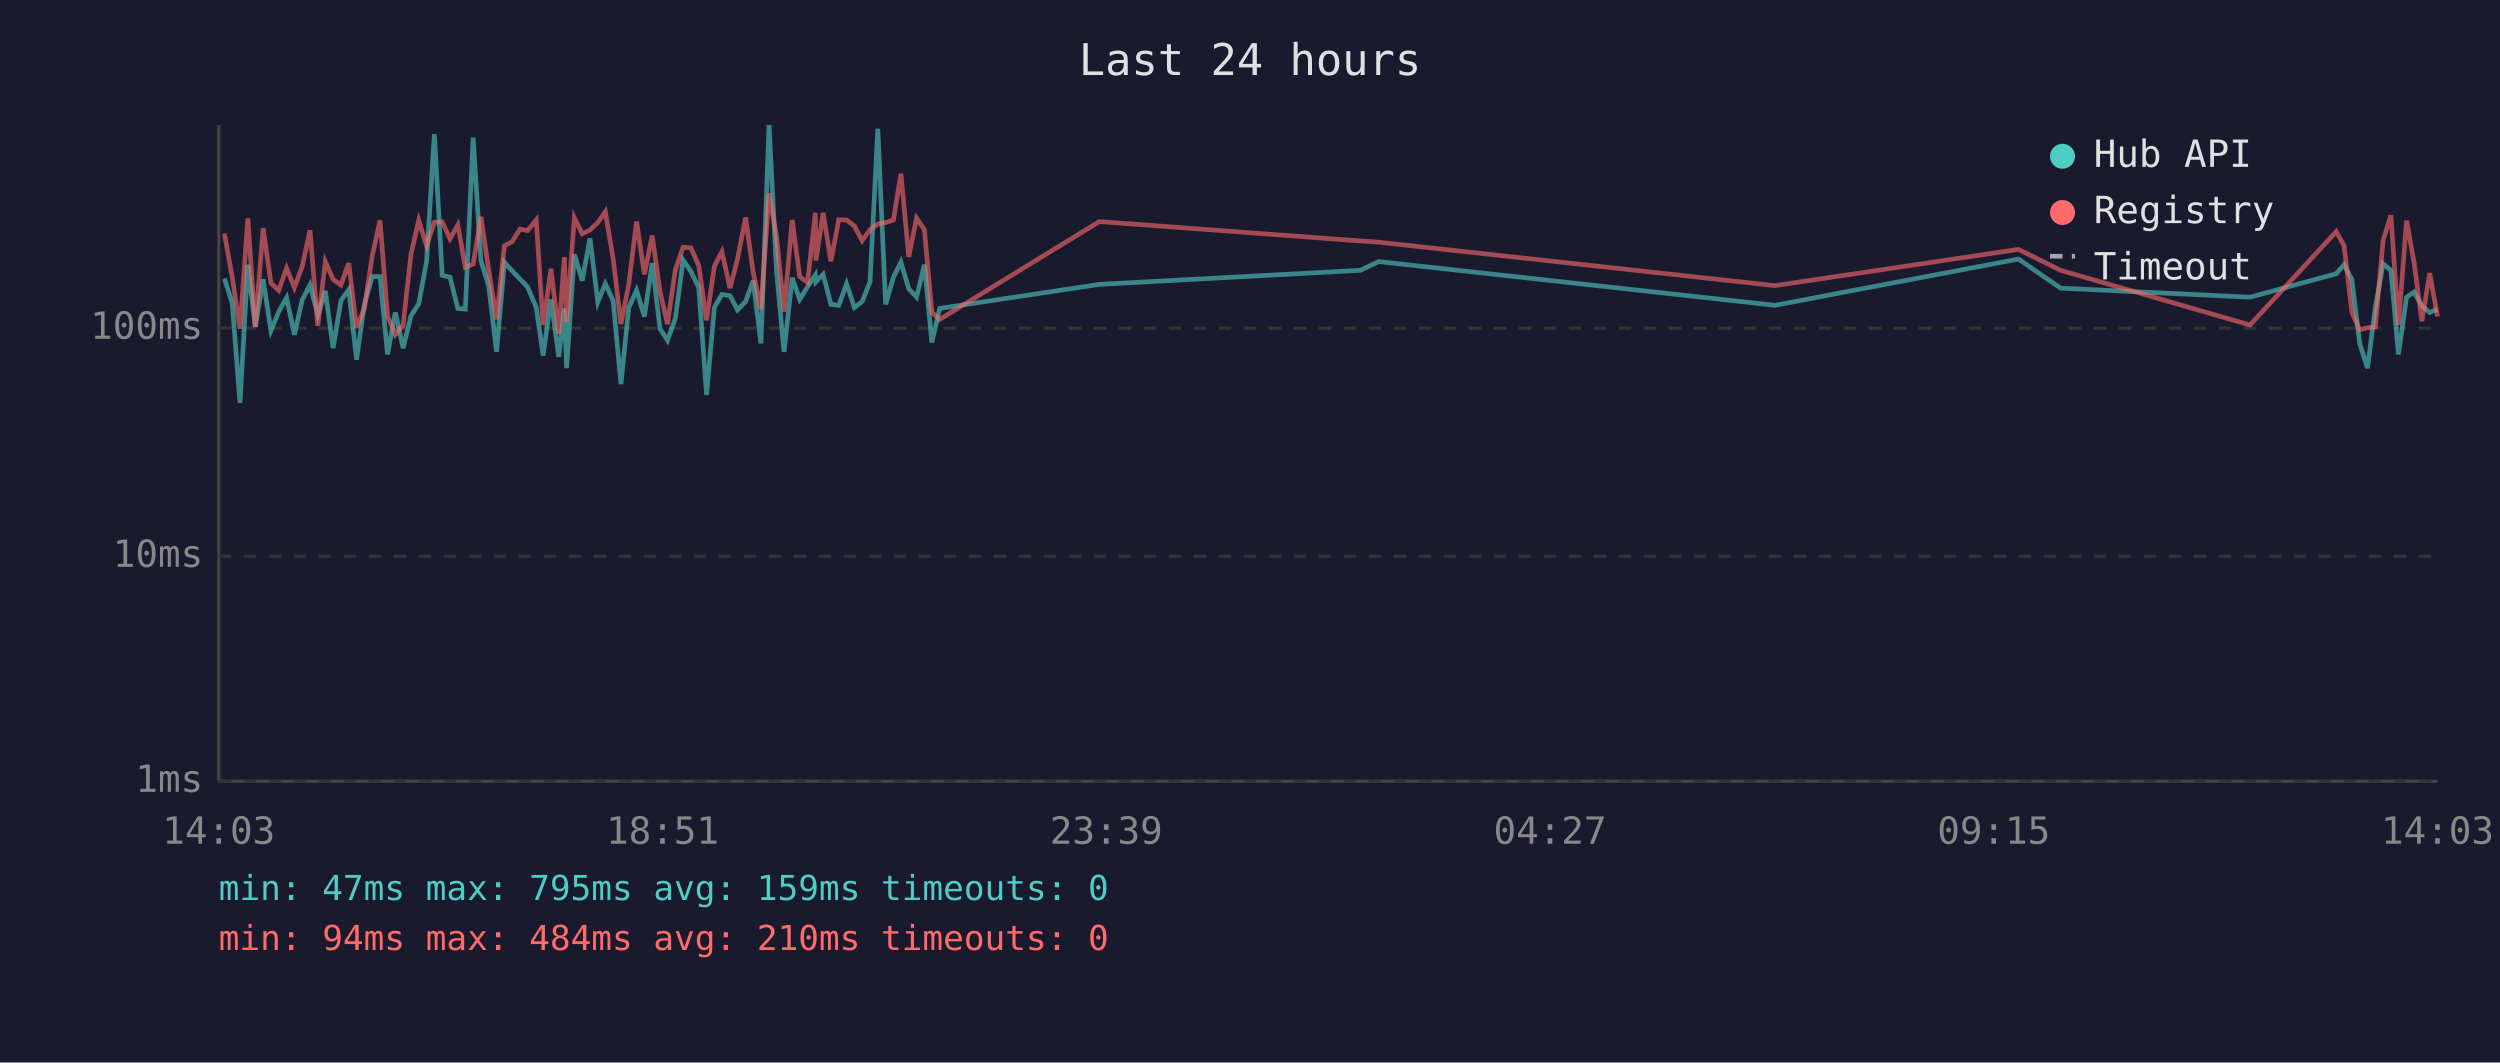
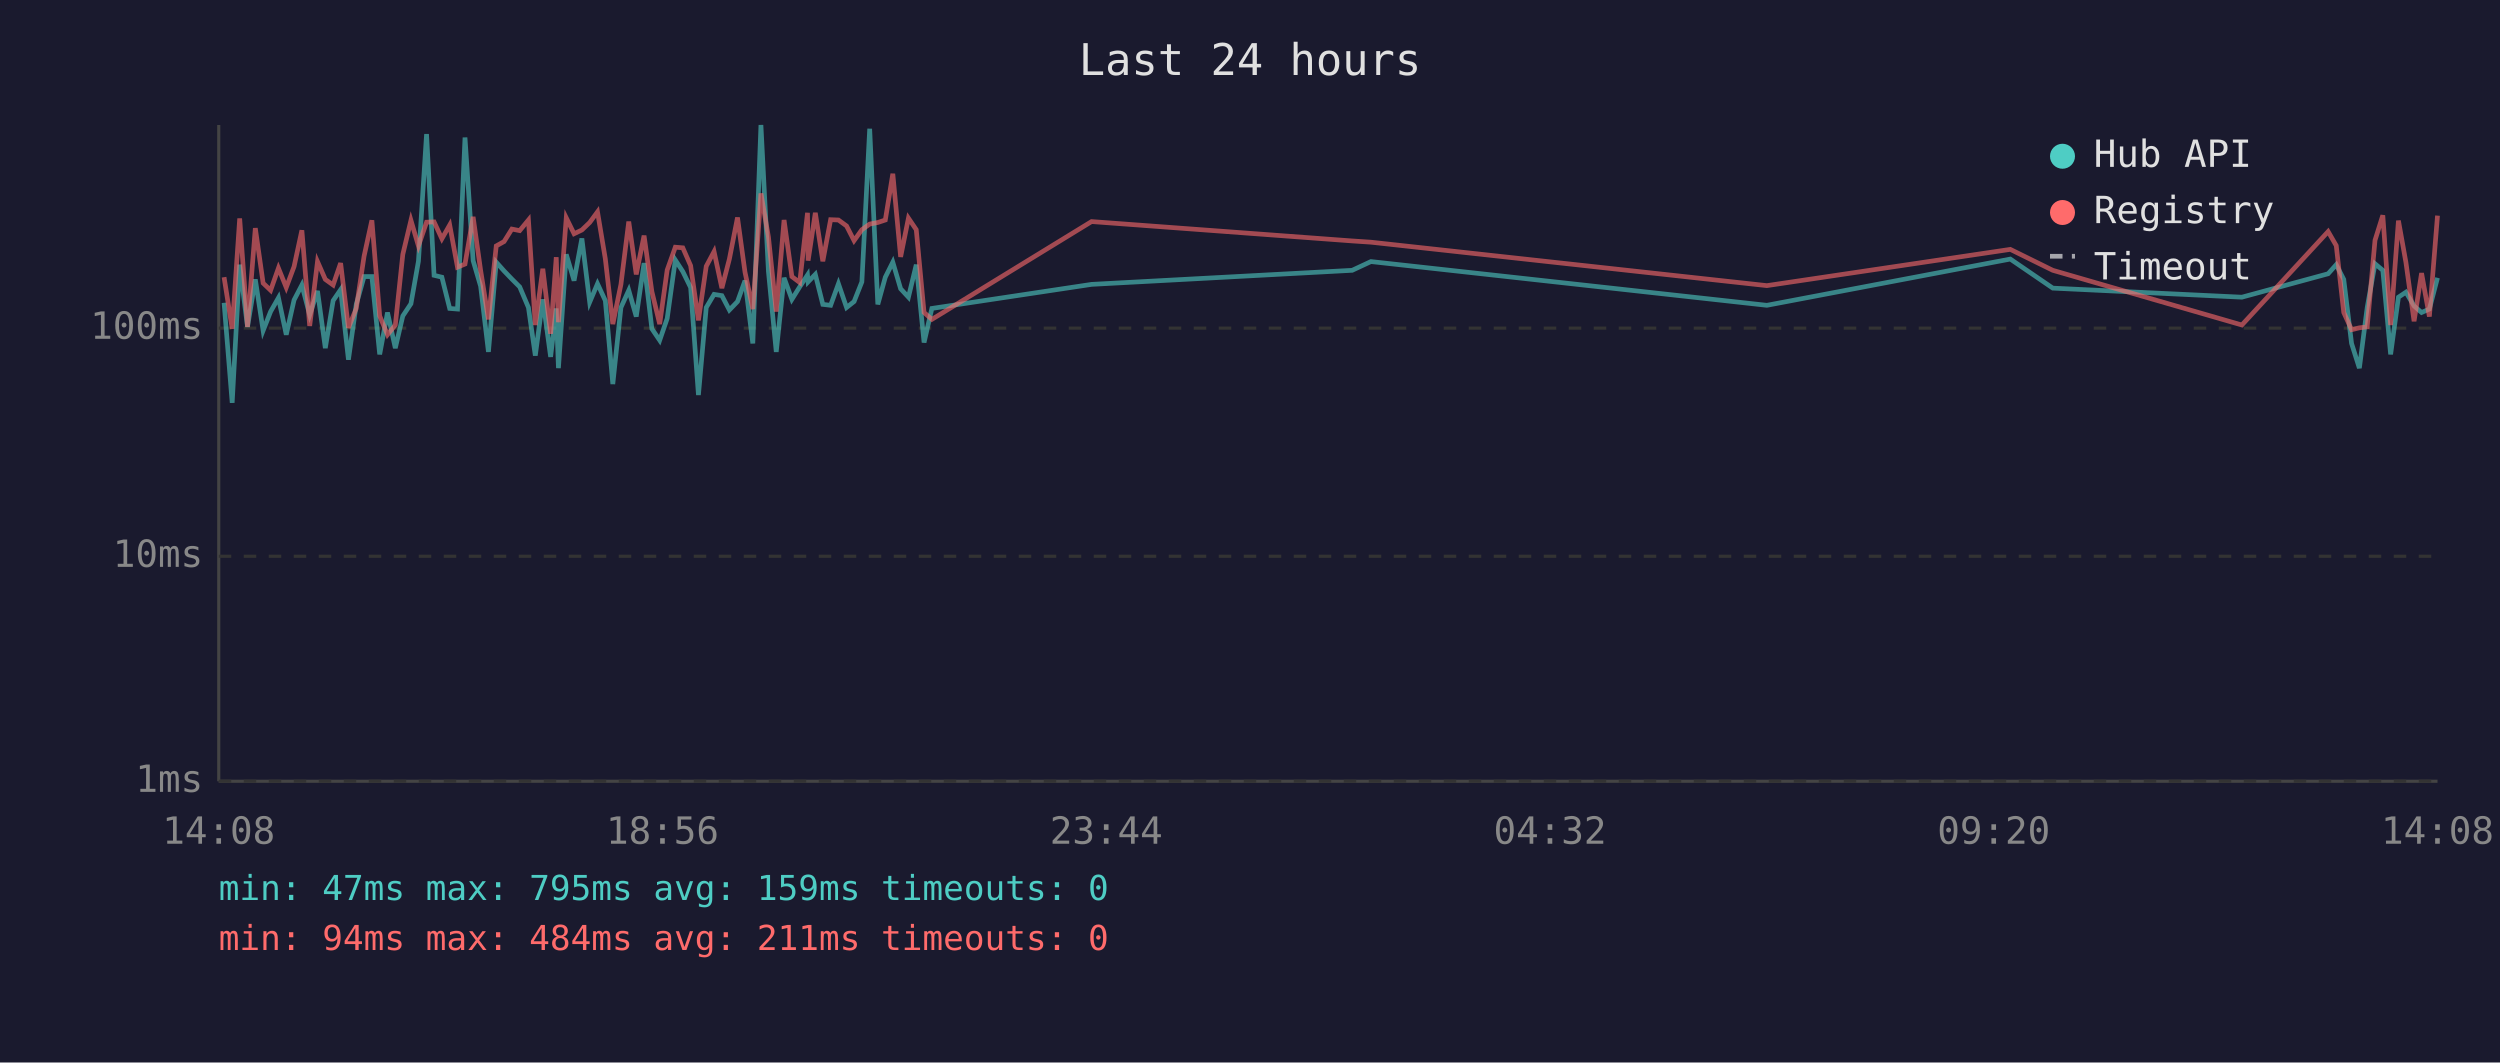
<svg xmlns="http://www.w3.org/2000/svg" viewBox="0 0 800 340" font-family="monospace" font-size="12">
  <rect width="800" height="340" fill="#1a1a2e" />
  <text x="400" y="24" fill="#e0e0e0" font-size="14" text-anchor="middle">Last 24 hours</text>
  <line x1="70" y1="40" x2="70" y2="250" stroke="#444" stroke-width="1" />
  <line x1="70" y1="250" x2="780" y2="250" stroke="#444" stroke-width="1" />
  <line x1="70" y1="250" x2="780" y2="250" stroke="#333" stroke-width="1" stroke-dasharray="4" />
  <text x="65" y="250" fill="#888" text-anchor="end" dominant-baseline="middle">1ms</text>
  <line x1="70" y1="178" x2="780" y2="178" stroke="#333" stroke-width="1" stroke-dasharray="4" />
  <text x="65" y="178" fill="#888" text-anchor="end" dominant-baseline="middle">10ms</text>
  <line x1="70" y1="105" x2="780" y2="105" stroke="#333" stroke-width="1" stroke-dasharray="4" />
  <text x="65" y="105" fill="#888" text-anchor="end" dominant-baseline="middle">100ms</text>
-   <text x="70" y="270" fill="#888" text-anchor="middle">14:03</text>
-   <text x="212" y="270" fill="#888" text-anchor="middle">18:51</text>
-   <text x="354" y="270" fill="#888" text-anchor="middle">23:39</text>
-   <text x="496" y="270" fill="#888" text-anchor="middle">04:27</text>
-   <text x="638" y="270" fill="#888" text-anchor="middle">09:15</text>
-   <text x="780" y="270" fill="#888" text-anchor="middle">14:03</text>
-   <polyline points="71.8,89.1 74.3,96.9 76.8,128.9 79.3,84.7 81.7,104.6 84.2,89.4 86.7,105.8 89.2,99.7 91.7,95.3 94.2,107.1 96.7,96.0 99.2,91.2 101.7,100.8 104.1,93.1 106.6,111.4 109.1,96.2 111.6,92.7 114.1,115.1 116.6,97.4 119.1,88.5 121.6,88.5 124.0,113.4 126.5,100.0 129.0,111.4 131.5,101.1 134.0,97.2 136.5,83.6 139.0,42.9 141.5,88.1 144.0,88.7 146.5,98.7 148.9,98.9 151.4,44.0 153.9,83.4 156.4,91.6 158.9,112.6 161.4,83.9 163.9,86.7 166.4,89.3 168.8,91.8 171.6,98.4 173.8,113.8 176.3,95.8 178.8,114.2 180.6,98.7 181.3,117.8 183.8,81.4 186.3,89.8 188.8,76.3 191.3,96.7 193.7,90.8 196.2,96.2 198.7,122.9 201.2,98.4 203.7,92.9 206.2,101.3 208.7,84.2 211.2,105.2 213.6,108.9 216.1,101.9 218.6,83.2 221.1,86.9 223.6,92.0 226.1,126.4 228.6,98.4 231.0,94.2 233.6,94.6 236.0,99.2 238.6,96.5 241.0,89.8 243.5,109.9 246.1,40.0 248.5,86.9 250.9,112.6 253.5,88.9 255.9,95.8 258.4,91.8 260.9,88.0 261.1,90.2 263.4,87.8 265.9,97.4 268.4,97.7 270.9,90.8 273.4,98.4 275.9,96.5 278.4,90.2 280.9,41.2 283.4,97.4 285.9,88.7 288.3,83.9 290.8,92.4 293.3,95.1 295.8,84.7 298.2,109.6 300.7,98.7 351.8,91.0 435.3,86.5 441.2,83.7 568.0,97.7 645.9,82.9 659.4,92.2 720.0,95.1 747.6,87.6 750.1,84.7 752.6,89.4 755.1,109.9 757.6,117.8 760.1,98.4 762.6,84.4 765.1,86.5 767.5,113.4 770.1,95.1 772.5,93.5 775.0,97.9 777.5,100.0 780.0,98.9" fill="none" stroke="#4ecdc4" stroke-width="1.5" opacity="0.6" />
-   <polyline points="71.8,74.7 74.3,88.7 76.8,105.2 79.3,69.9 81.7,104.6 84.2,73.0 86.7,90.6 89.2,92.9 91.7,85.8 94.2,92.0 96.7,85.3 99.2,73.7 101.7,104.3 104.1,83.7 106.6,89.4 109.1,91.2 111.6,84.2 114.1,104.9 116.6,98.7 119.1,82.0 121.6,70.5 124.0,101.1 126.5,107.1 129.0,104.0 131.5,81.4 134.0,70.5 136.5,78.7 139.0,71.1 141.5,71.0 144.0,76.4 146.5,72.0 148.9,85.5 151.4,84.5 153.9,69.4 156.4,86.5 158.9,102.2 161.4,78.7 163.9,77.3 166.4,73.3 168.8,73.8 171.6,70.4 173.8,104.0 176.3,86.0 178.8,106.8 180.6,82.3 181.3,103.1 183.8,69.7 186.3,74.8 188.8,73.6 191.3,71.2 193.7,67.8 196.2,82.8 198.7,103.7 201.2,91.0 203.7,70.9 206.2,87.8 208.7,75.4 211.2,93.3 213.6,103.7 216.1,86.4 218.6,79.1 221.1,79.3 223.6,85.0 226.1,102.5 228.6,85.2 231.0,80.5 233.6,92.2 236.0,82.9 238.6,69.6 241.0,87.1 243.5,98.9 246.1,61.9 248.5,75.8 250.9,99.7 253.5,70.4 255.9,88.5 258.4,90.4 260.9,68.1 261.1,83.4 263.4,68.1 265.9,83.6 268.4,70.3 270.9,70.4 273.4,72.3 275.9,77.0 278.4,73.5 280.9,71.7 283.4,71.2 285.9,70.4 288.3,55.6 290.8,82.2 293.3,69.8 295.8,73.5 298.2,100.0 300.7,102.2 351.8,70.9 435.3,77.1 441.2,77.5 568.0,91.4 645.9,79.8 659.4,86.5 720.0,104.0 747.6,74.1 750.1,78.6 752.6,100.0 755.1,105.5 757.6,104.9 760.1,104.6 762.6,76.9 765.1,68.9 767.5,104.0 770.1,70.6 772.5,84.0 775.0,102.8 777.5,87.4 780.0,101.3" fill="none" stroke="#ff6b6b" stroke-width="1.5" opacity="0.6" />
+   <text x="70" y="270" fill="#888" text-anchor="middle">14:08</text>
+   <text x="212" y="270" fill="#888" text-anchor="middle">18:56</text>
+   <text x="354" y="270" fill="#888" text-anchor="middle">23:44</text>
+   <text x="496" y="270" fill="#888" text-anchor="middle">04:32</text>
+   <text x="638" y="270" fill="#888" text-anchor="middle">09:20</text>
+   <text x="780" y="270" fill="#888" text-anchor="middle">14:08</text>
+   <polyline points="71.7,96.9 74.3,128.9 76.7,84.7 79.2,104.6 81.7,89.4 84.2,105.8 86.6,99.7 89.1,95.3 91.6,107.1 94.1,96.0 96.6,91.2 99.1,100.8 101.6,93.1 104.1,111.4 106.6,96.2 109.0,92.7 111.5,115.1 114.0,97.4 116.5,88.5 119.0,88.5 121.5,113.4 124.0,100.0 126.5,111.4 128.9,101.1 131.5,97.2 133.9,83.6 136.5,42.9 138.9,88.1 141.4,88.7 143.9,98.7 146.4,98.9 148.8,44.0 151.4,83.4 153.8,91.6 156.3,112.6 158.8,83.9 161.3,86.7 163.8,89.3 166.3,91.8 169.1,98.4 171.3,113.8 173.7,95.8 176.2,114.2 178.0,98.7 178.7,117.8 181.2,81.4 183.7,89.8 186.2,76.3 188.7,96.7 191.2,90.8 193.7,96.2 196.1,122.9 198.7,98.4 201.2,92.9 203.6,101.3 206.1,84.2 208.6,105.2 211.1,108.9 213.5,101.9 216.1,83.2 218.5,86.9 221.0,92.0 223.5,126.4 226.0,98.4 228.5,94.2 231.0,94.6 233.4,99.2 236.0,96.5 238.4,89.8 240.9,109.9 243.5,40.0 245.9,86.9 248.4,112.6 250.9,88.9 253.4,95.8 255.9,91.8 258.4,88.0 258.6,90.2 260.9,87.8 263.3,97.4 265.8,97.7 268.3,90.8 270.9,98.4 273.3,96.5 275.8,90.2 278.3,41.2 280.9,97.4 283.3,88.7 285.7,83.9 288.2,92.4 290.7,95.1 293.2,84.7 295.7,109.6 298.2,98.7 349.3,91.0 432.7,86.5 438.7,83.7 565.4,97.7 643.3,82.9 656.9,92.2 717.4,95.1 745.0,87.6 747.6,84.7 750.0,89.4 752.5,109.9 755.0,117.8 757.5,98.4 760.0,84.4 762.5,86.5 765.0,113.4 767.5,95.1 769.9,93.5 772.5,97.9 774.9,100.0 777.4,98.9 780.0,88.9" fill="none" stroke="#4ecdc4" stroke-width="1.5" opacity="0.6" />
+   <polyline points="71.7,88.7 74.3,105.2 76.7,69.9 79.2,104.6 81.7,73.0 84.2,90.6 86.6,92.9 89.1,85.8 91.6,92.0 94.1,85.3 96.6,73.7 99.1,104.3 101.6,83.7 104.1,89.4 106.6,91.2 109.0,84.2 111.5,104.9 114.0,98.7 116.5,82.0 119.0,70.5 121.5,101.1 124.0,107.1 126.5,104.0 128.9,81.4 131.5,70.5 133.9,78.7 136.5,71.1 138.9,71.0 141.4,76.4 143.9,72.0 146.4,85.5 148.8,84.5 151.4,69.4 153.8,86.5 156.3,102.2 158.8,78.7 161.3,77.3 163.8,73.3 166.3,73.8 169.1,70.4 171.3,104.0 173.7,86.0 176.2,106.8 178.0,82.3 178.7,103.1 181.2,69.7 183.7,74.8 186.2,73.6 188.7,71.2 191.2,67.8 193.7,82.8 196.1,103.7 198.7,91.0 201.2,70.9 203.6,87.8 206.1,75.4 208.6,93.3 211.1,103.7 213.5,86.4 216.1,79.1 218.5,79.3 221.0,85.0 223.5,102.5 226.0,85.2 228.5,80.5 231.0,92.2 233.4,82.9 236.0,69.6 238.4,87.1 240.9,98.9 243.5,61.9 245.9,75.8 248.4,99.7 250.9,70.4 253.4,88.5 255.9,90.4 258.4,68.1 258.6,83.4 260.9,68.1 263.3,83.6 265.8,70.3 268.3,70.4 270.9,72.3 273.3,77.0 275.8,73.5 278.3,71.7 280.9,71.2 283.3,70.4 285.7,55.6 288.2,82.2 290.7,69.8 293.2,73.5 295.7,100.0 298.2,102.2 349.3,70.9 432.7,77.1 438.7,77.5 565.4,91.4 643.3,79.8 656.9,86.5 717.4,104.0 745.0,74.1 747.6,78.6 750.0,100.0 752.5,105.5 755.0,104.9 757.5,104.6 760.0,76.9 762.5,68.9 765.0,104.0 767.5,70.6 769.9,84.0 772.5,102.8 774.9,87.4 777.4,101.3 780.0,69.0" fill="none" stroke="#ff6b6b" stroke-width="1.5" opacity="0.6" />
  <circle cx="660" cy="50" r="4" fill="#4ecdc4" />
  <text x="670" y="50" fill="#e0e0e0" dominant-baseline="middle">Hub API</text>
  <circle cx="660" cy="68" r="4" fill="#ff6b6b" />
  <text x="670" y="68" fill="#e0e0e0" dominant-baseline="middle">Registry</text>
  <line x1="656" y1="82" x2="664" y2="82" stroke="#e0e0e0" stroke-width="1.5" stroke-dasharray="4,3" opacity="0.7" />
  <text x="670" y="86" fill="#e0e0e0" dominant-baseline="middle">Timeout</text>
  <text x="70" y="288" fill="#4ecdc4" font-size="11">min: 47ms  max: 795ms  avg: 159ms  timeouts: 0</text>
-   <text x="70" y="304" fill="#ff6b6b" font-size="11">min: 94ms  max: 484ms  avg: 210ms  timeouts: 0</text>
+   <text x="70" y="304" fill="#ff6b6b" font-size="11">min: 94ms  max: 484ms  avg: 211ms  timeouts: 0</text>
</svg>
